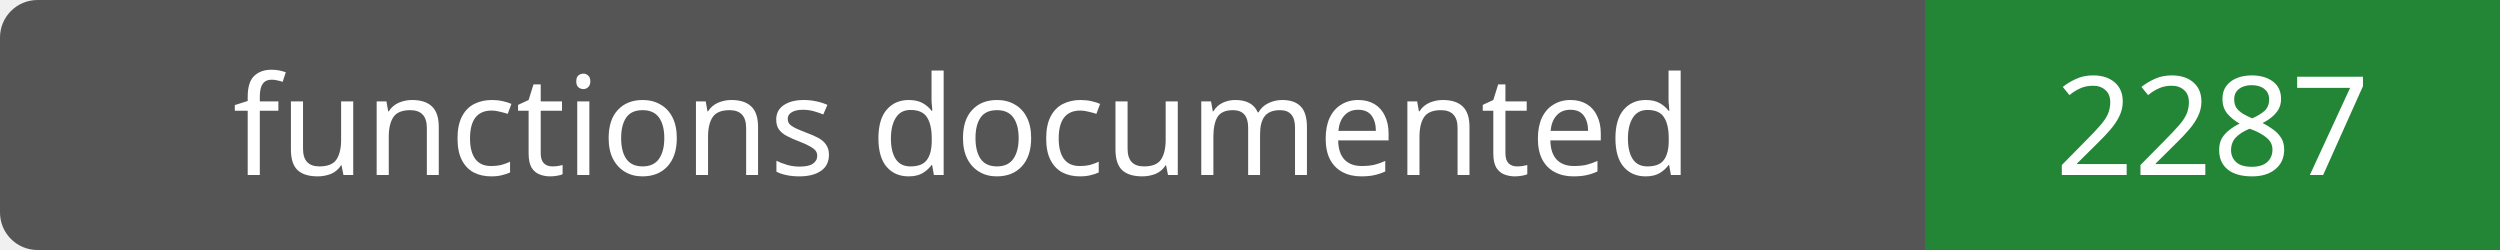
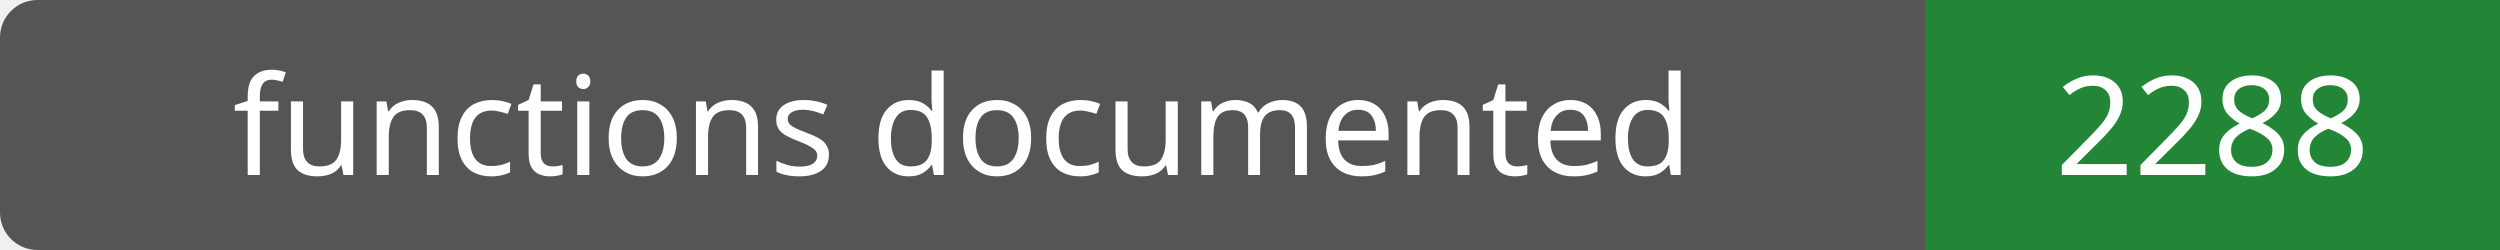
- <svg xmlns="http://www.w3.org/2000/svg" width="200" height="20" role="img" aria-label="functions documented: 2287">
+ <svg xmlns="http://www.w3.org/2000/svg" width="200" height="20" role="img" aria-label="functions documented: 2288">
  <rect width="200" height="20" rx="3" fill="#555" />
  <path fill="#238636" d="M154 0h46v20H154z" />
  <g fill="#fff" text-anchor="middle" font-family="Verdana,sans-serif" font-size="11">
    <text x="77.0" y="14">functions documented</text>
-     <text x="177.0" y="14">2287</text>
+     <text x="177.0" y="14">2288</text>
  </g>
</svg>
